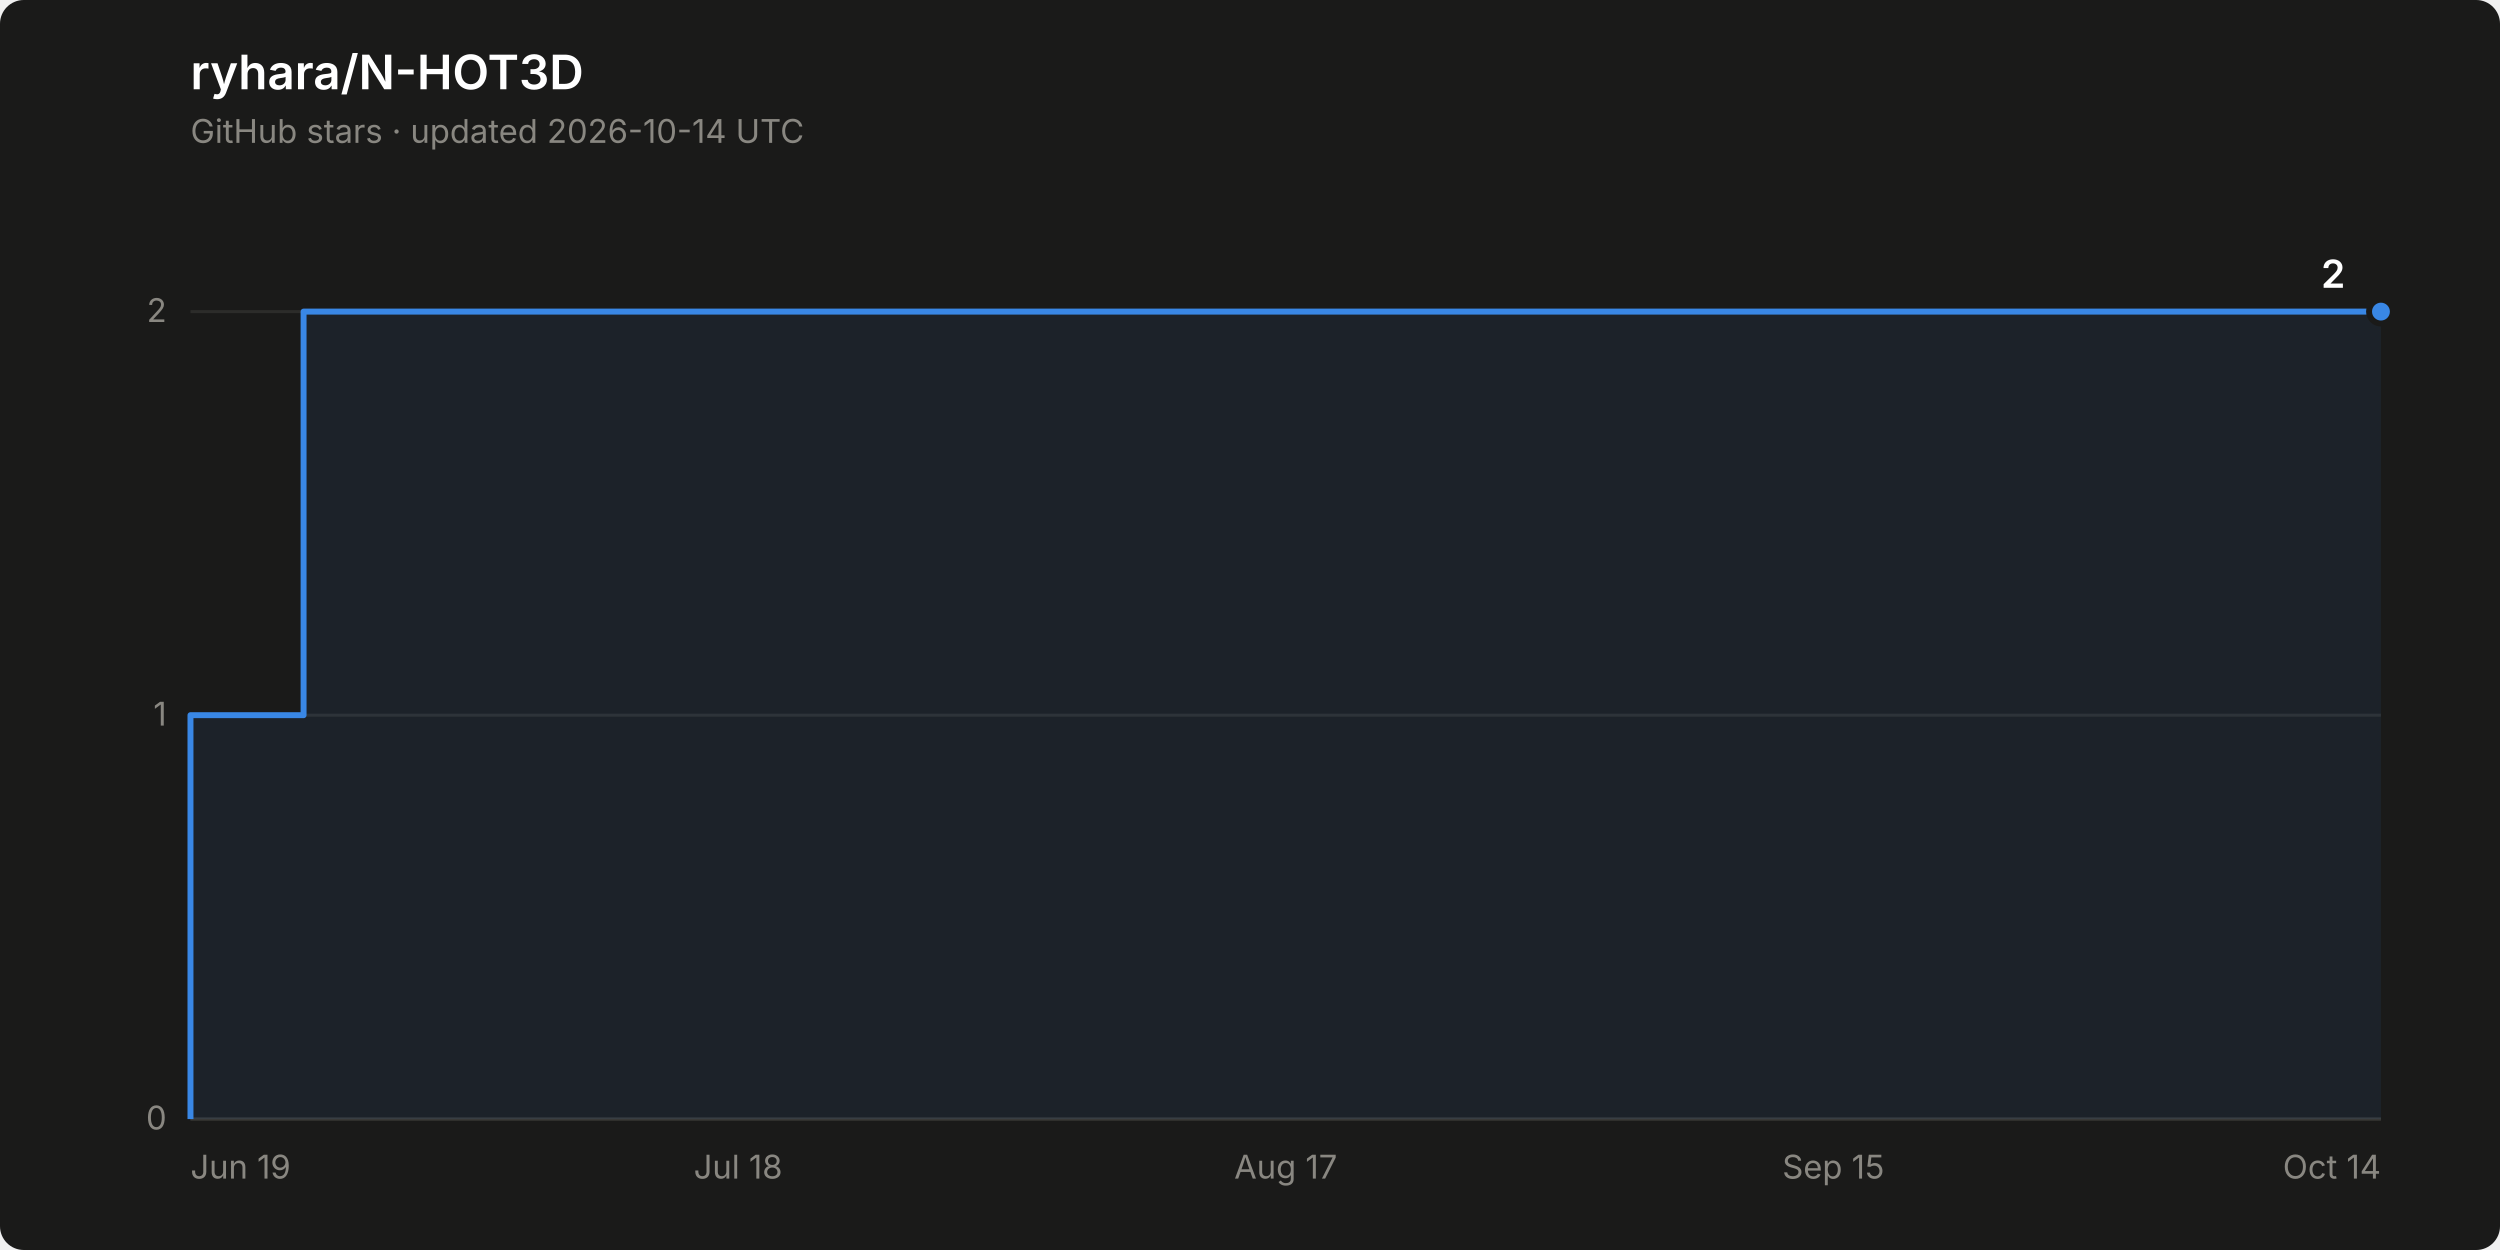
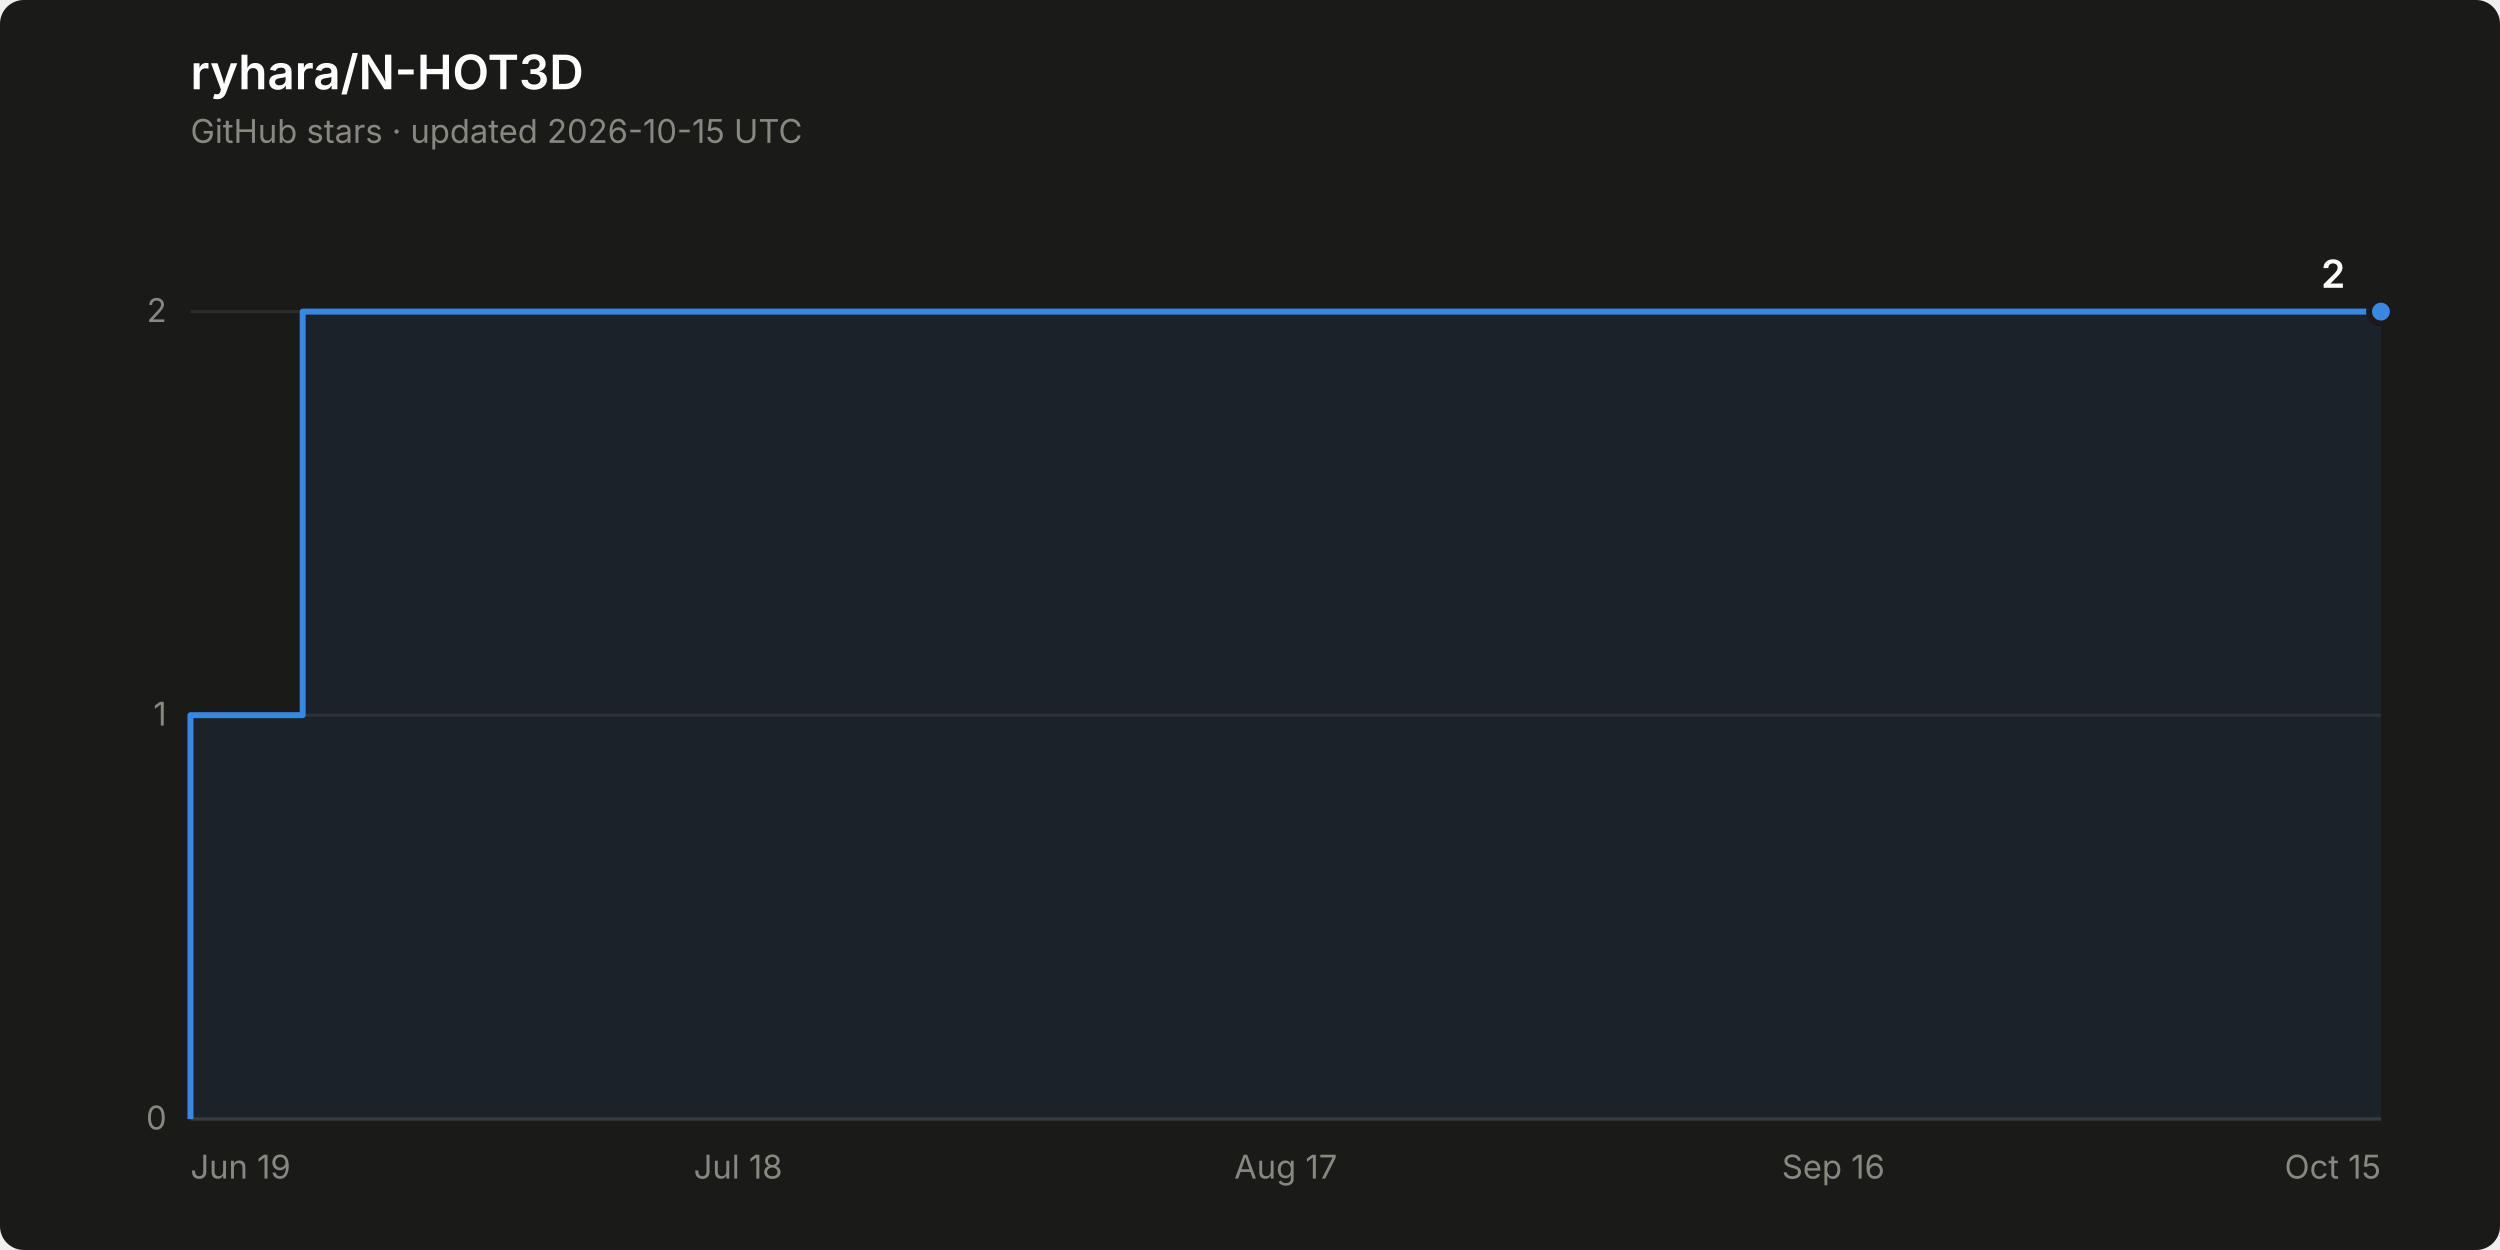
<svg xmlns="http://www.w3.org/2000/svg" width="840" height="420" viewBox="0 0 840 420" role="img" aria-label="Star history of ryhara/N-HOT3D: 2 stars">
  <rect width="840" height="420" rx="8" fill="#1a1a19" />
  <text x="64" y="30" font-family="system-ui, -apple-system, &quot;Segoe UI&quot;, sans-serif" font-size="16" font-weight="600" fill="#ffffff">ryhara/N-HOT3D</text>
-   <text x="64" y="48" font-family="system-ui, -apple-system, &quot;Segoe UI&quot;, sans-serif" font-size="11" fill="#898781">GitHub stars · updated 2026-10-14 UTC</text>
+   <text x="64" y="48" font-family="system-ui, -apple-system, &quot;Segoe UI&quot;, sans-serif" font-size="11" fill="#898781">GitHub stars · updated 2026-10-15 UTC</text>
  <line x1="64" y1="376.0" x2="800" y2="376.0" stroke="#2c2c2a" stroke-width="1" />
  <text x="56" y="379.5" font-family="system-ui, -apple-system, &quot;Segoe UI&quot;, sans-serif" font-size="11" fill="#898781" text-anchor="end" style="font-variant-numeric: tabular-nums">0</text>
  <line x1="64" y1="240.3" x2="800" y2="240.3" stroke="#2c2c2a" stroke-width="1" />
  <text x="56" y="243.8" font-family="system-ui, -apple-system, &quot;Segoe UI&quot;, sans-serif" font-size="11" fill="#898781" text-anchor="end" style="font-variant-numeric: tabular-nums">1</text>
  <line x1="64" y1="104.7" x2="800" y2="104.7" stroke="#2c2c2a" stroke-width="1" />
  <text x="56" y="108.2" font-family="system-ui, -apple-system, &quot;Segoe UI&quot;, sans-serif" font-size="11" fill="#898781" text-anchor="end" style="font-variant-numeric: tabular-nums">2</text>
  <line x1="64" y1="376.0" x2="800" y2="376.0" stroke="#383835" stroke-width="1" />
  <text x="64.0" y="396" font-family="system-ui, -apple-system, &quot;Segoe UI&quot;, sans-serif" font-size="11" fill="#898781" text-anchor="start">Jun 19</text>
  <text x="248.0" y="396" font-family="system-ui, -apple-system, &quot;Segoe UI&quot;, sans-serif" font-size="11" fill="#898781" text-anchor="middle">Jul 18</text>
  <text x="432.0" y="396" font-family="system-ui, -apple-system, &quot;Segoe UI&quot;, sans-serif" font-size="11" fill="#898781" text-anchor="middle">Aug 17</text>
-   <text x="616.0" y="396" font-family="system-ui, -apple-system, &quot;Segoe UI&quot;, sans-serif" font-size="11" fill="#898781" text-anchor="middle">Sep 15</text>
-   <text x="800.0" y="396" font-family="system-ui, -apple-system, &quot;Segoe UI&quot;, sans-serif" font-size="11" fill="#898781" text-anchor="end">Oct 14</text>
-   <path d="M 64.0 376.0 L 64.0 240.3 L 102.0 240.3 L 102.0 104.7 L 800.0 104.7 L 800.0 376.0 Z" fill="#3987e5" fill-opacity="0.08" stroke="none" />
-   <path d="M 64.0 376.0 L 64.0 240.3 L 102.0 240.3 L 102.0 104.7 L 800.0 104.7" fill="none" stroke="#3987e5" stroke-width="2" stroke-linejoin="round" />
+   <text x="616.0" y="396" font-family="system-ui, -apple-system, &quot;Segoe UI&quot;, sans-serif" font-size="11" fill="#898781" text-anchor="middle">Sep 16</text>
+   <text x="800.0" y="396" font-family="system-ui, -apple-system, &quot;Segoe UI&quot;, sans-serif" font-size="11" fill="#898781" text-anchor="end">Oct 15</text>
+   <path d="M 64.0 376.0 L 64.0 240.3 L 101.7 240.3 L 101.7 104.7 L 800.0 104.7 L 800.0 376.0 Z" fill="#3987e5" fill-opacity="0.08" stroke="none" />
+   <path d="M 64.0 376.0 L 64.0 240.3 L 101.7 240.3 L 101.7 104.7 L 800.0 104.7" fill="none" stroke="#3987e5" stroke-width="2" stroke-linejoin="round" />
  <circle cx="800.0" cy="104.7" r="4" fill="#3987e5" stroke="#1a1a19" stroke-width="2" />
  <text x="788.0" y="96.7" font-family="system-ui, -apple-system, &quot;Segoe UI&quot;, sans-serif" font-size="13" font-weight="600" fill="#ffffff" text-anchor="end" style="font-variant-numeric: tabular-nums">2</text>
</svg>
